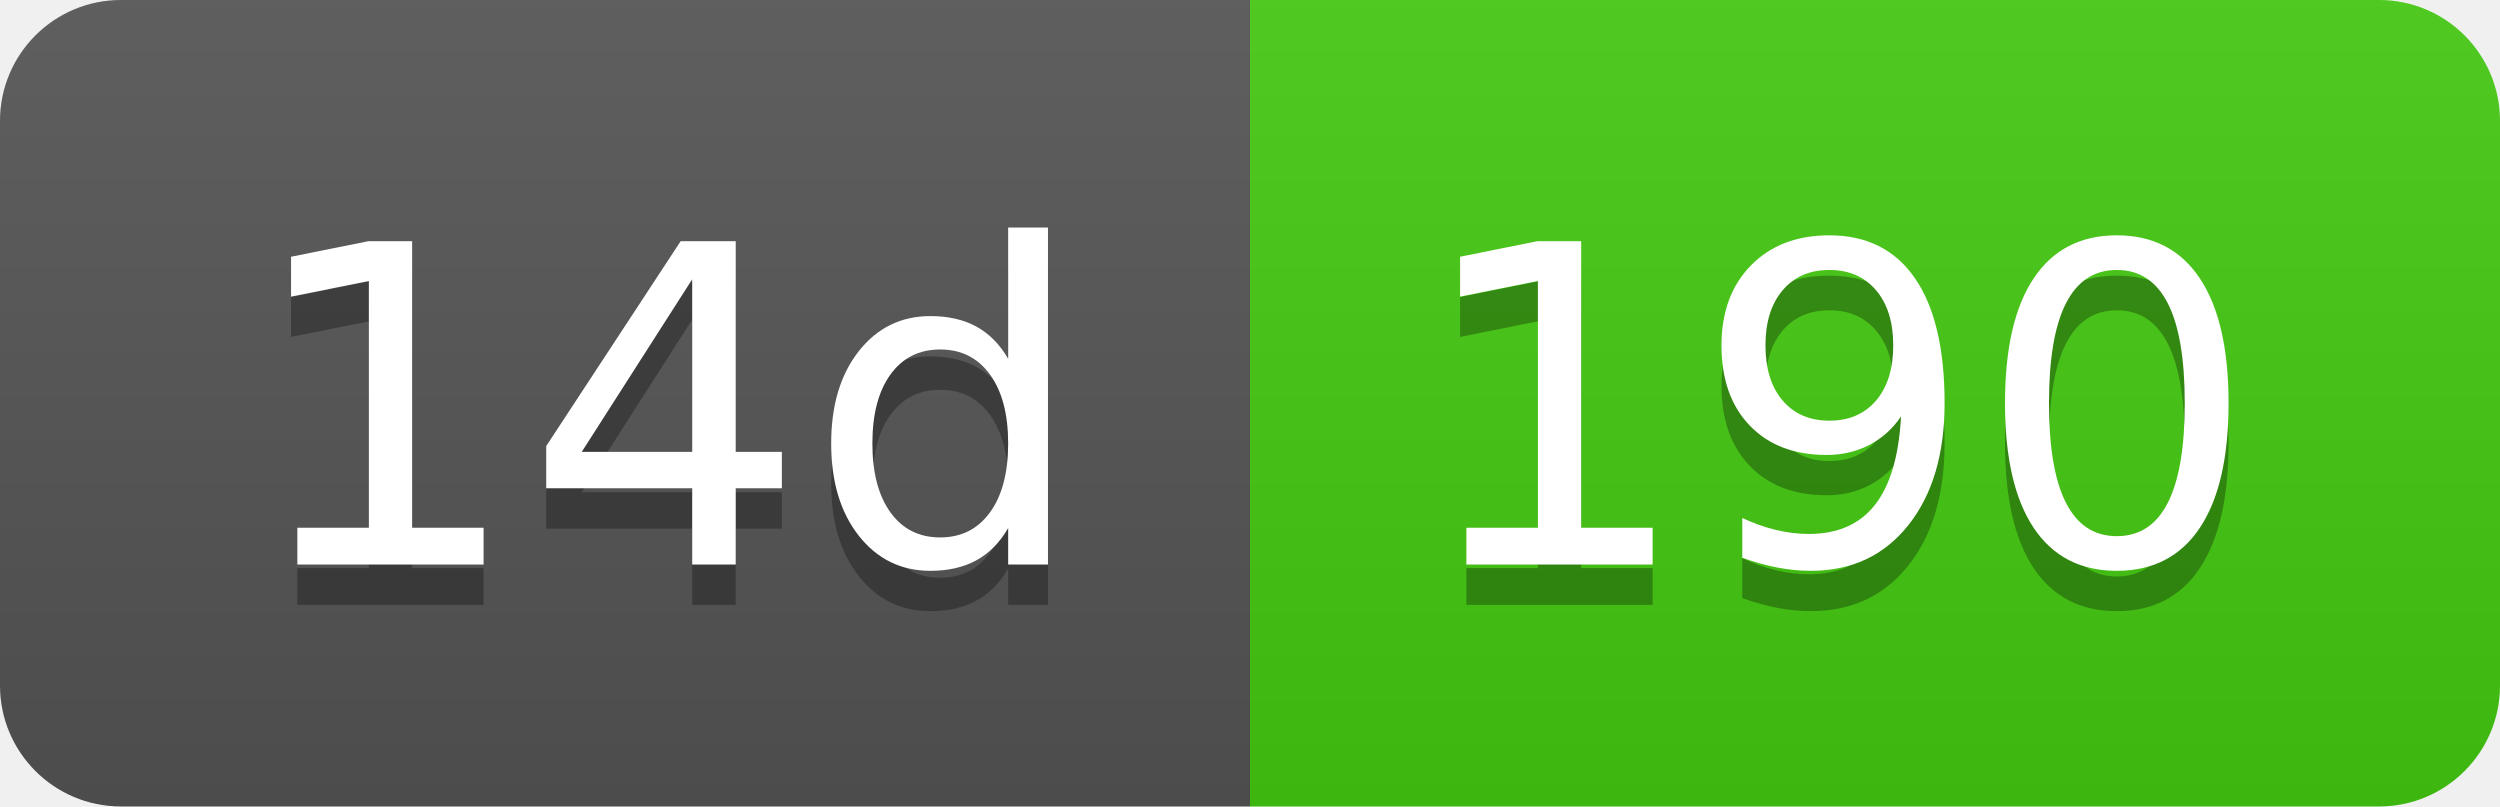
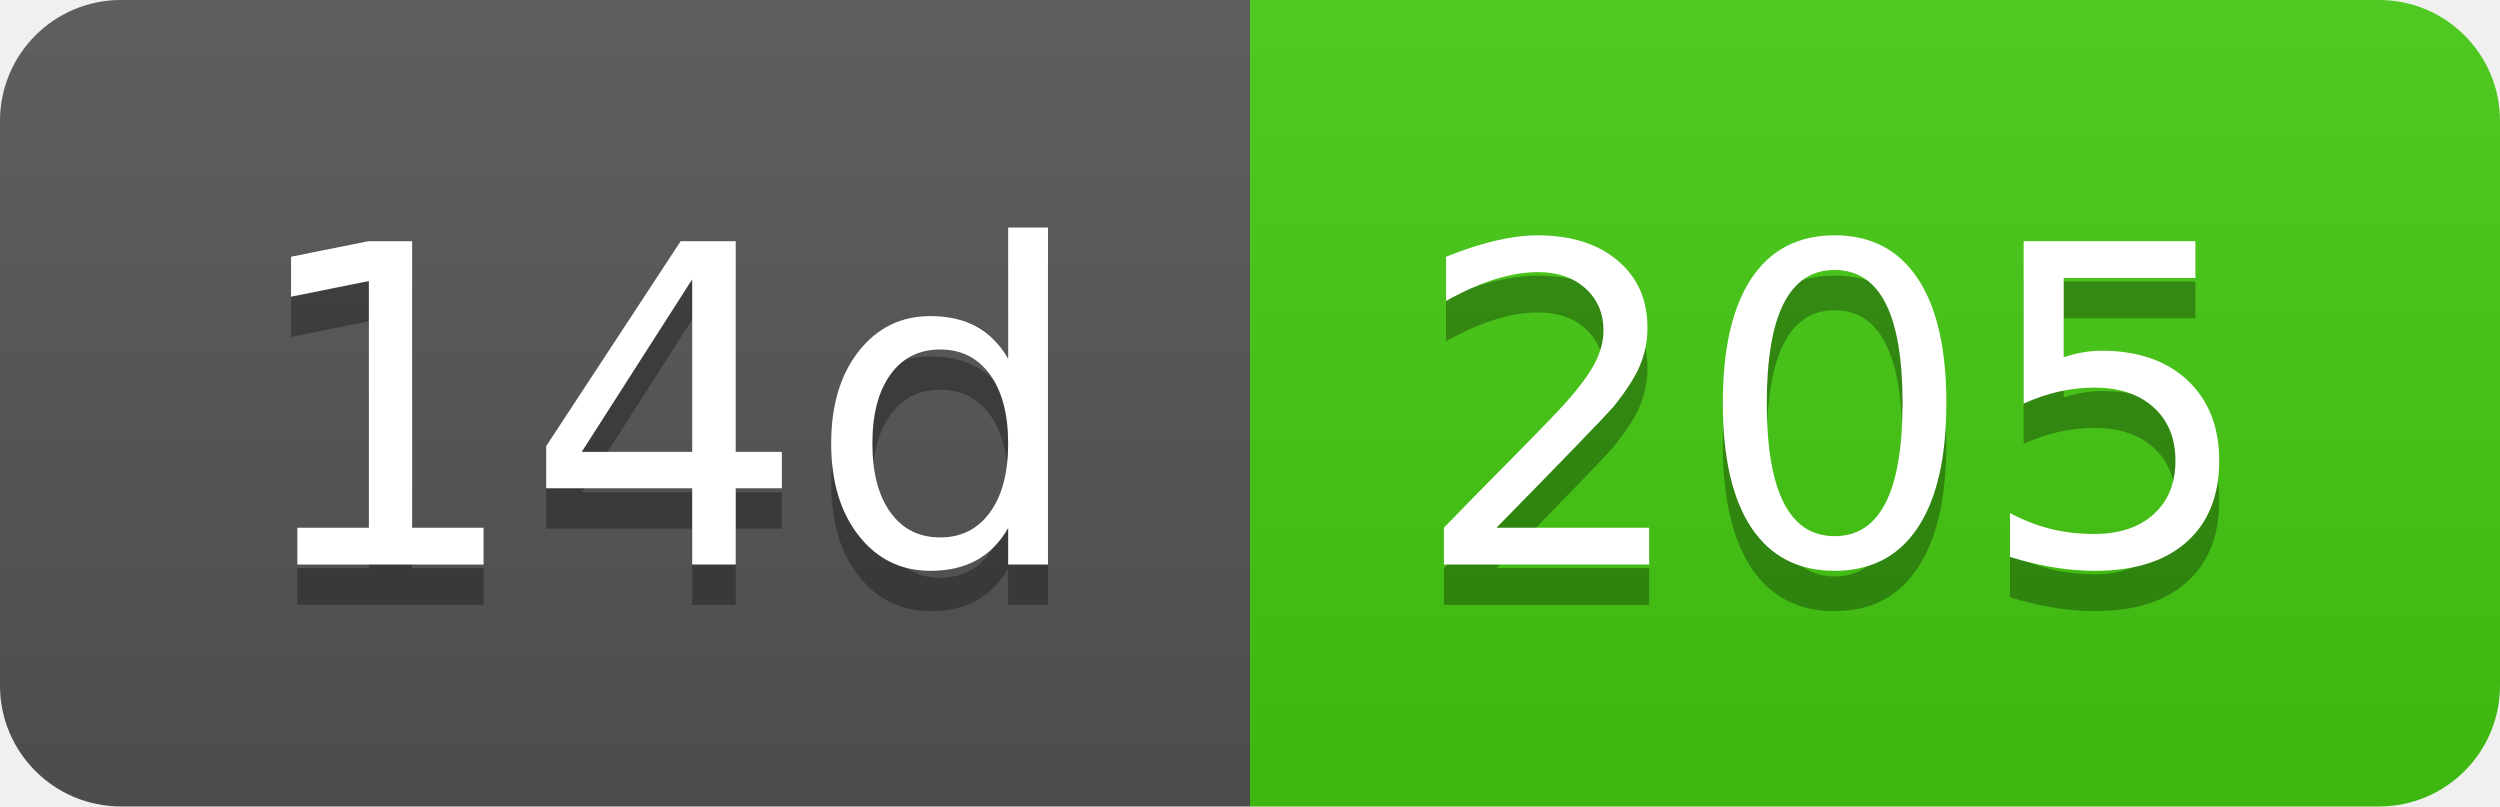
- <svg xmlns="http://www.w3.org/2000/svg" width="62" height="20" role="img" aria-label="14d: 190">
+ <svg xmlns="http://www.w3.org/2000/svg" width="62" height="20" role="img" aria-label="14d: 205">
  <linearGradient id="s" x2="0" y2="100%">
    <stop offset="0" stop-color="#bbb" stop-opacity=".1" />
    <stop offset="1" stop-opacity=".1" />
  </linearGradient>
  <clipPath id="r">
    <rect width="62" height="20" rx="3" fill="#fff" />
  </clipPath>
  <g clip-path="url(#r)">
    <rect width="31" height="20" fill="#555" />
    <rect x="31" width="31" height="20" fill="#4c1" />
    <rect width="62" height="20" fill="url(#s)" />
  </g>
  <g fill="#fff" text-anchor="middle" font-family="Verdana,Geneva,DejaVu Sans,sans-serif" text-rendering="geometricPrecision" font-size="110">
    <text aria-hidden="true" x="165" y="150" fill="#010101" fill-opacity=".3" transform="scale(.1)" textLength="210">14d</text>
    <text x="165" y="140" transform="scale(.1)" fill="#fff" textLength="210">14d</text>
-     <text aria-hidden="true" x="455" y="150" fill="#010101" fill-opacity=".3" transform="scale(.1)" textLength="210">190</text>
-     <text x="455" y="140" transform="scale(.1)" fill="#fff" textLength="210">190</text>
+     <text aria-hidden="true" x="455" y="150" fill="#010101" fill-opacity=".3" transform="scale(.1)" textLength="210">205</text>
+     <text x="455" y="140" transform="scale(.1)" fill="#fff" textLength="210">205</text>
  </g>
</svg>
